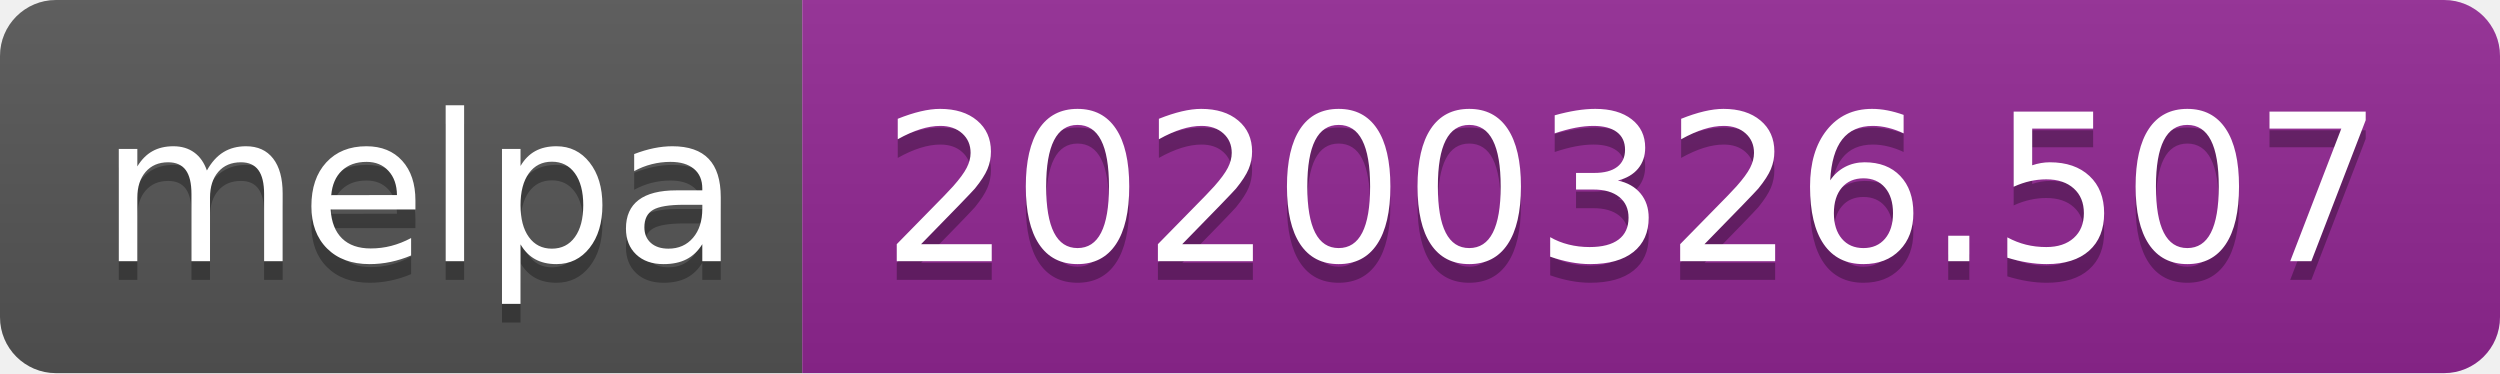
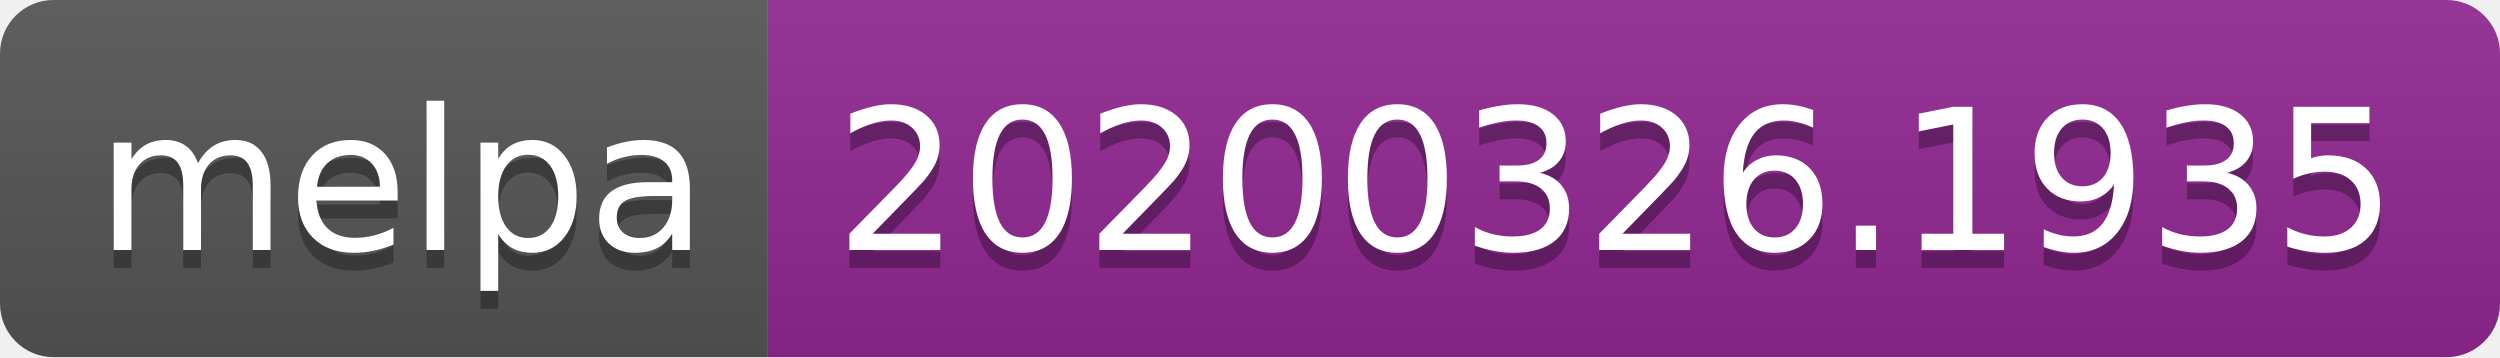
- <svg xmlns="http://www.w3.org/2000/svg" width="134" height="20">
+ <svg xmlns="http://www.w3.org/2000/svg" width="140" height="20">
  <linearGradient id="b" x2="0" y2="100%">
    <stop offset="0" stop-color="#bbb" stop-opacity=".1" />
    <stop offset="1" stop-opacity=".1" />
  </linearGradient>
  <clipPath id="a">
-     <rect width="134" height="20" rx="3" fill="#fff" />
+     <rect width="140" height="20" rx="3" fill="#fff" />
  </clipPath>
  <g clip-path="url(#a)">
    <path fill="#555" d="M0 0h43v20H0z" />
-     <path fill="#922793" d="M43 0h91v20H43z" />
-     <path fill="url(#b)" d="M0 0h134v20H0z" />
+     <path fill="#922793" d="M43 0h97v20H43z" />
+     <path fill="url(#b)" d="M0 0h140v20H0z" />
  </g>
  <g fill="#fff" text-anchor="middle" font-family="DejaVu Sans,Verdana,Geneva,sans-serif" font-size="110">
    <text x="225" y="150" fill="#010101" fill-opacity=".3" transform="scale(.1)" textLength="330">melpa</text>
    <text x="225" y="140" transform="scale(.1)" textLength="330">melpa</text>
-     <text x="875" y="150" fill="#010101" fill-opacity=".3" transform="scale(.1)" textLength="810">20200326.507</text>
-     <text x="875" y="140" transform="scale(.1)" textLength="810">20200326.507</text>
+     <text x="905" y="150" fill="#010101" fill-opacity=".3" transform="scale(.1)" textLength="870">20200326.1935</text>
+     <text x="905" y="140" transform="scale(.1)" textLength="870">20200326.1935</text>
  </g>
</svg>
